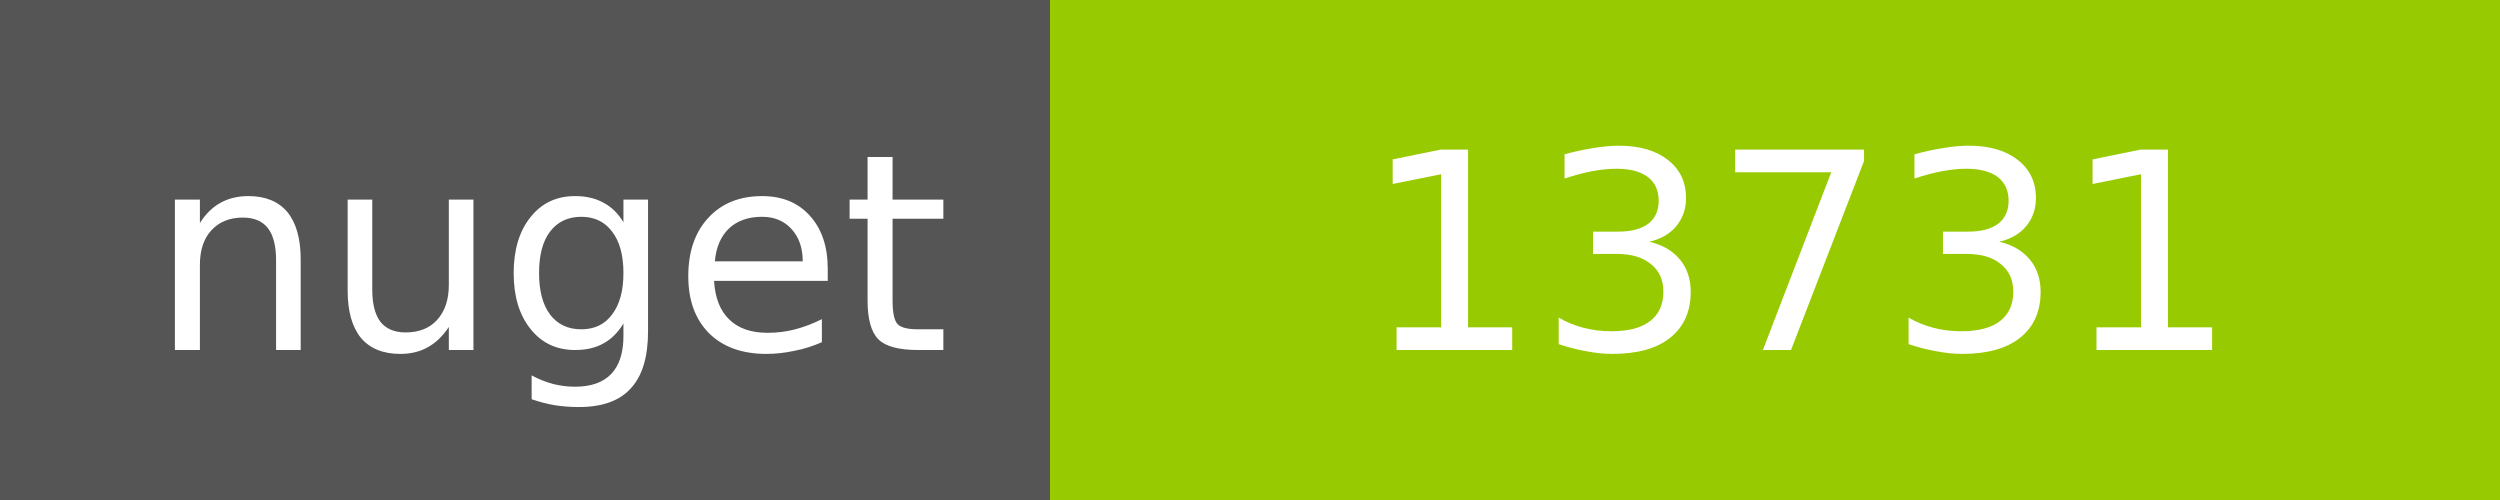
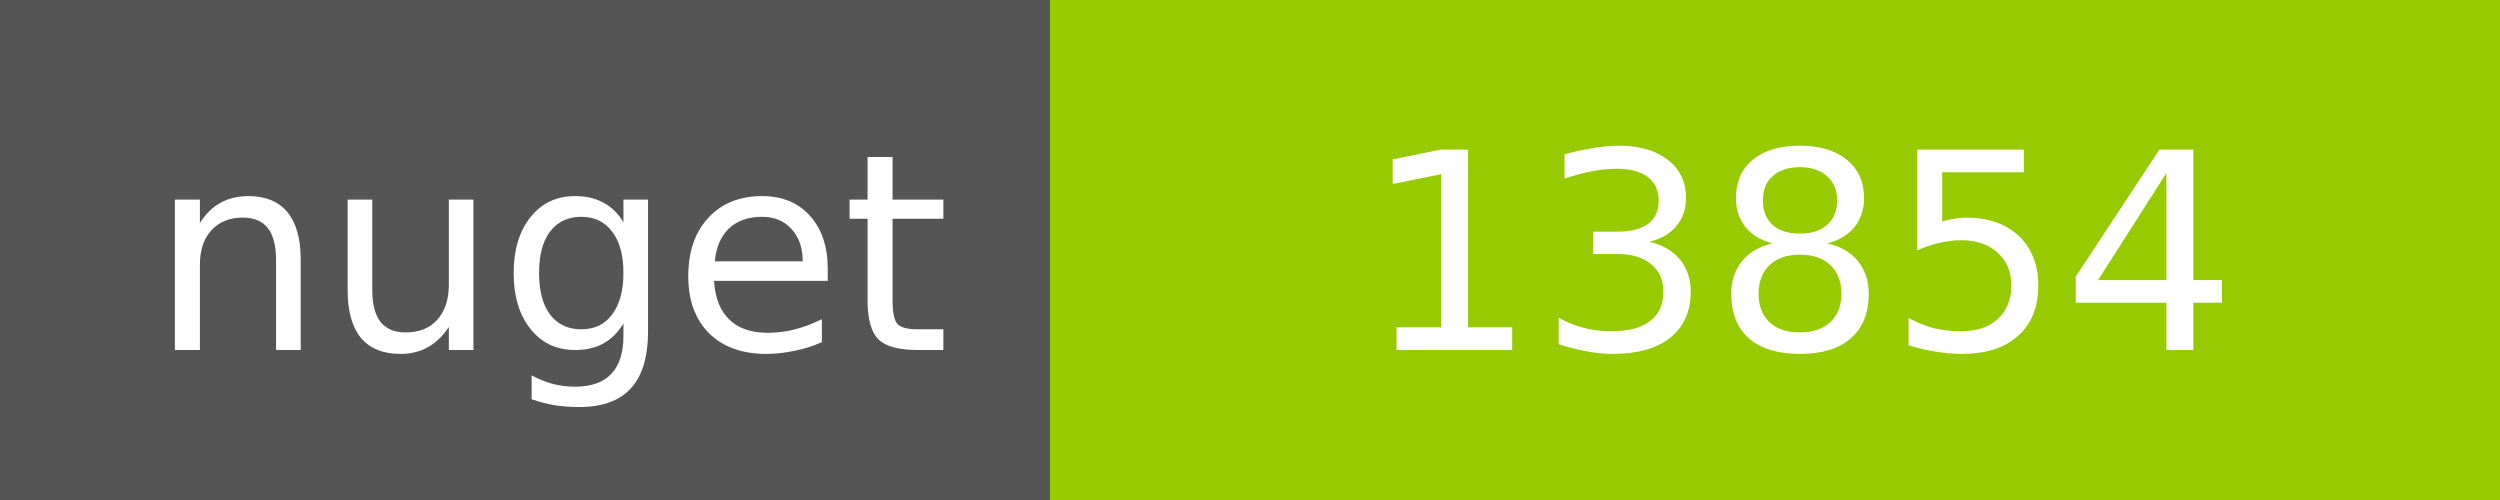
<svg xmlns="http://www.w3.org/2000/svg" width="100" height="20">
  <g shape-rendering="crispEdges">
    <path fill="#555" d="M0 0h42v20H0z" />
    <path fill="#97CA00" d="M42 0h58v20H42z" />
  </g>
  <g fill="#fff" text-anchor="middle" font-family="DejaVu Sans,Verdana,Geneva,sans-serif" font-size="11">
    <text x="22" y="14">nuget</text>
-     <text x="72" y="14">13731</text>
+     <text x="72" y="14">13854</text>
  </g>
</svg>
